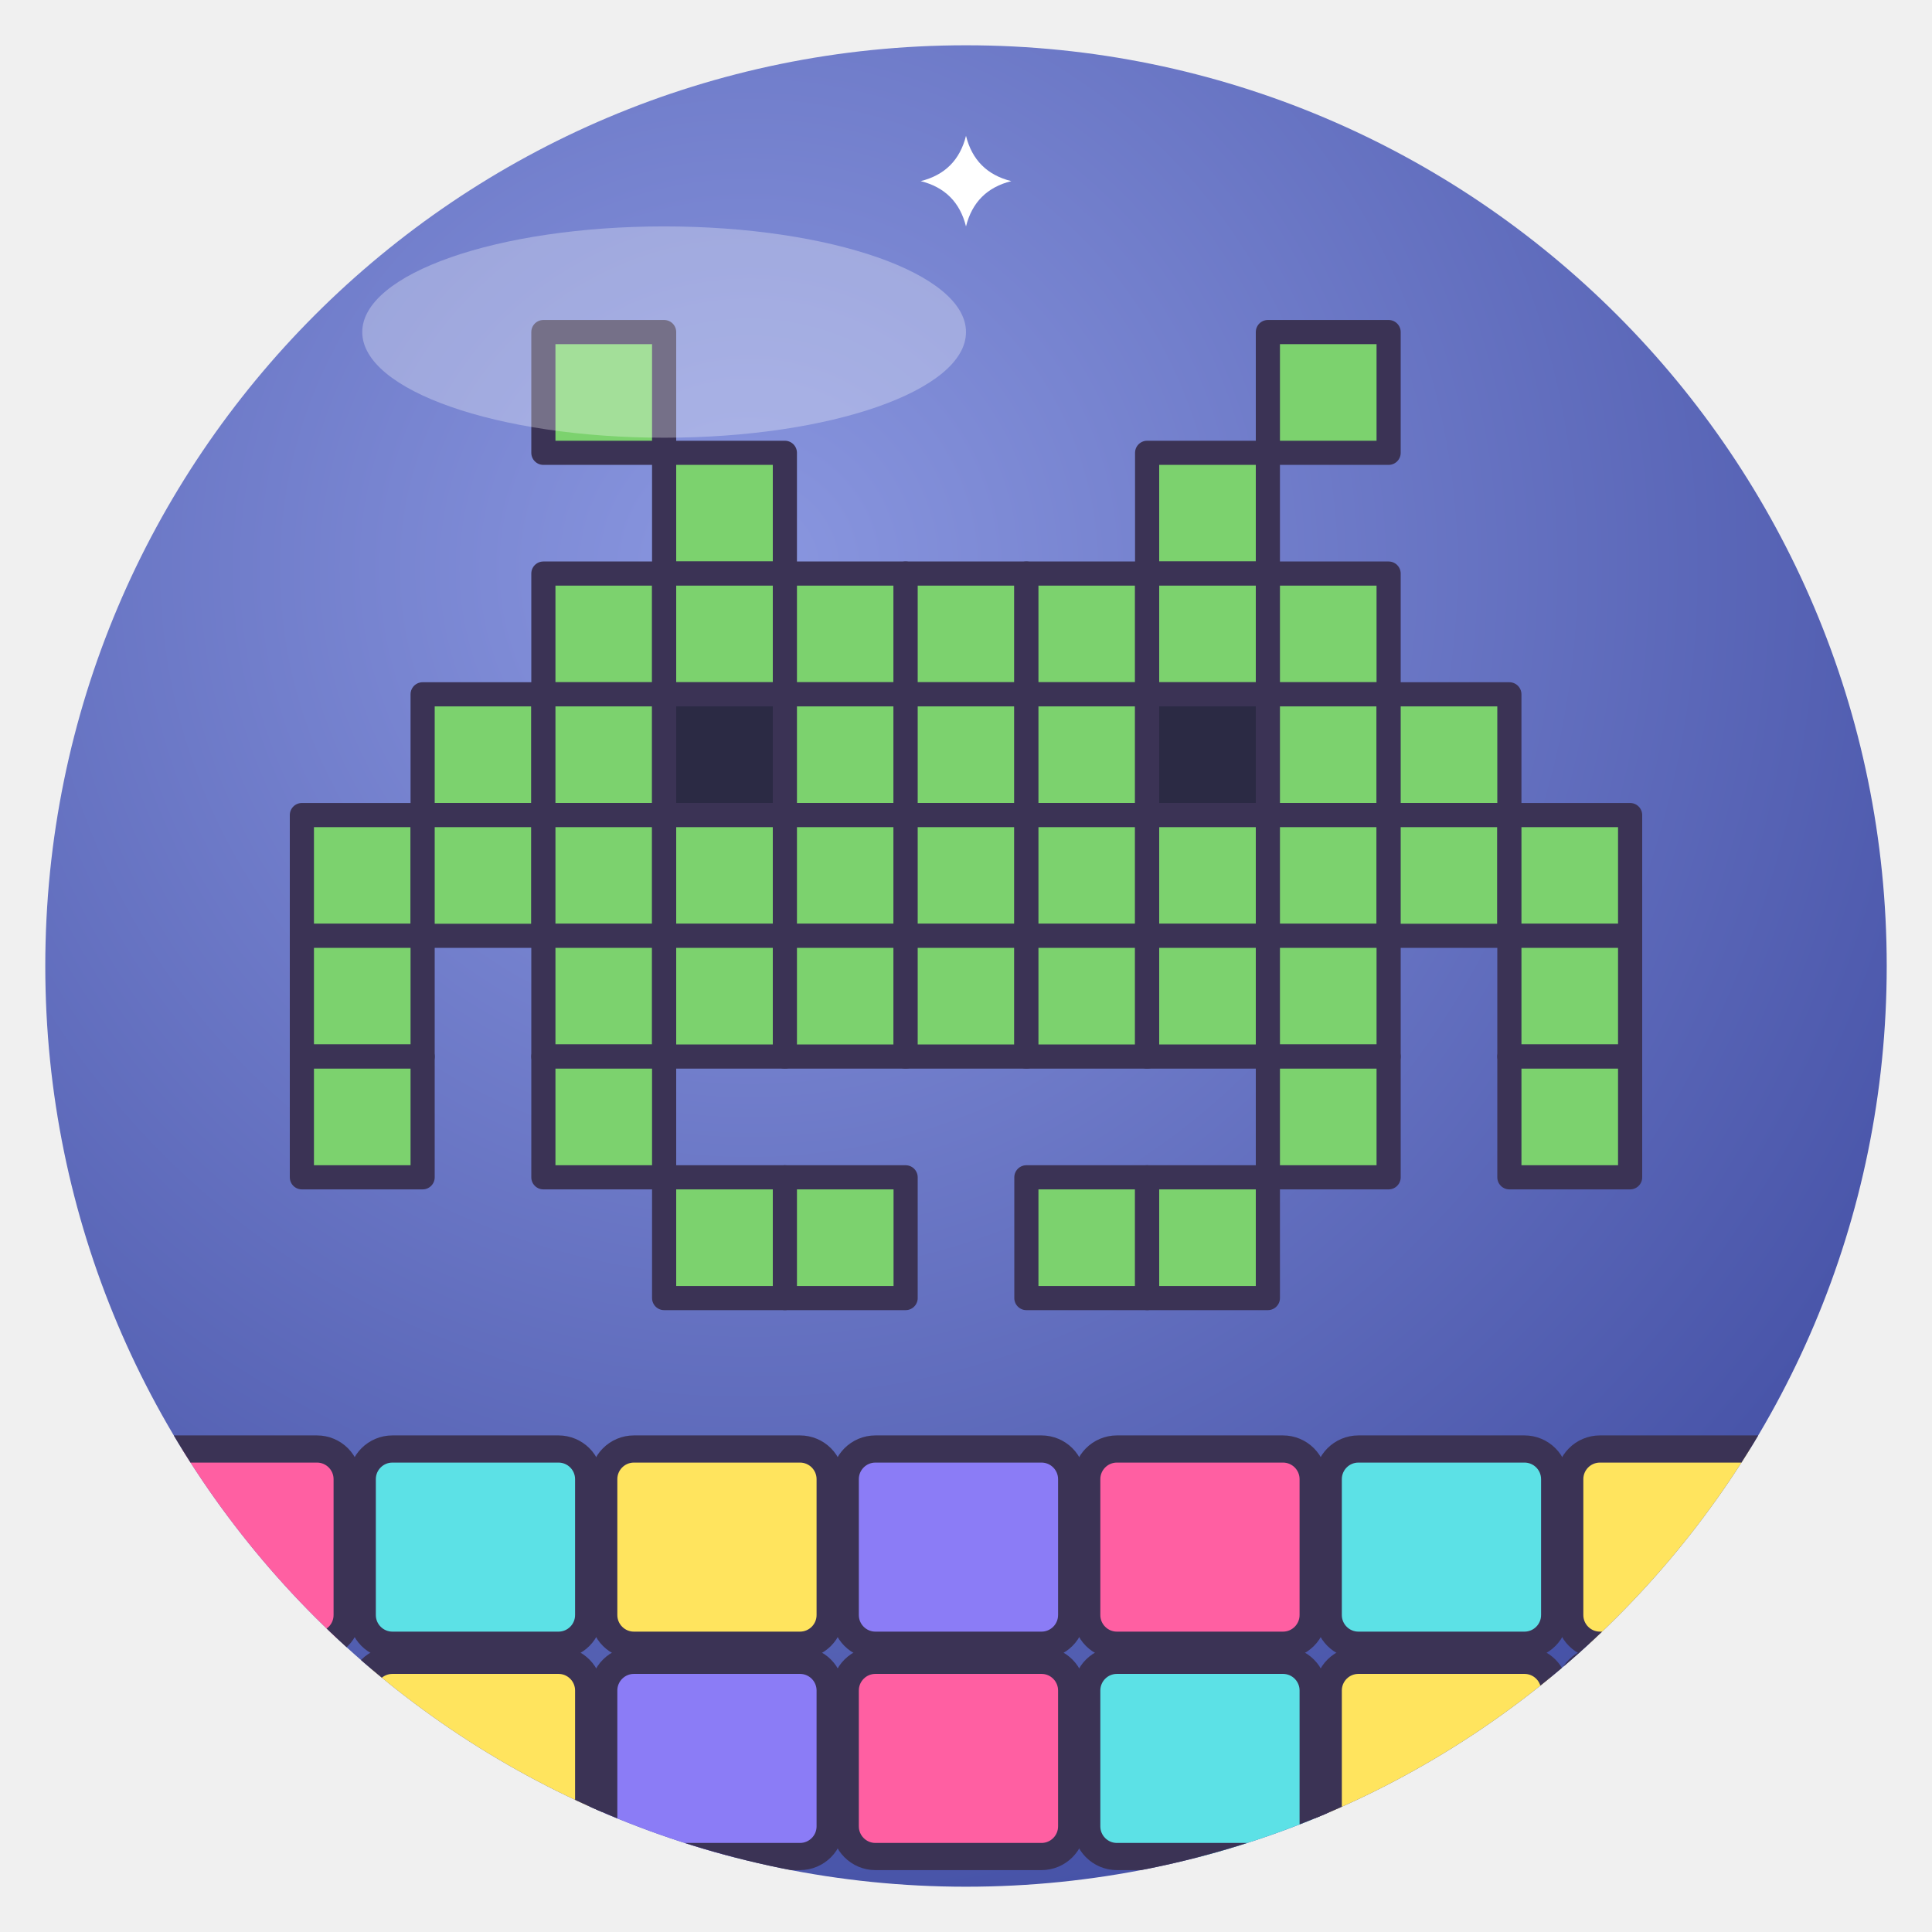
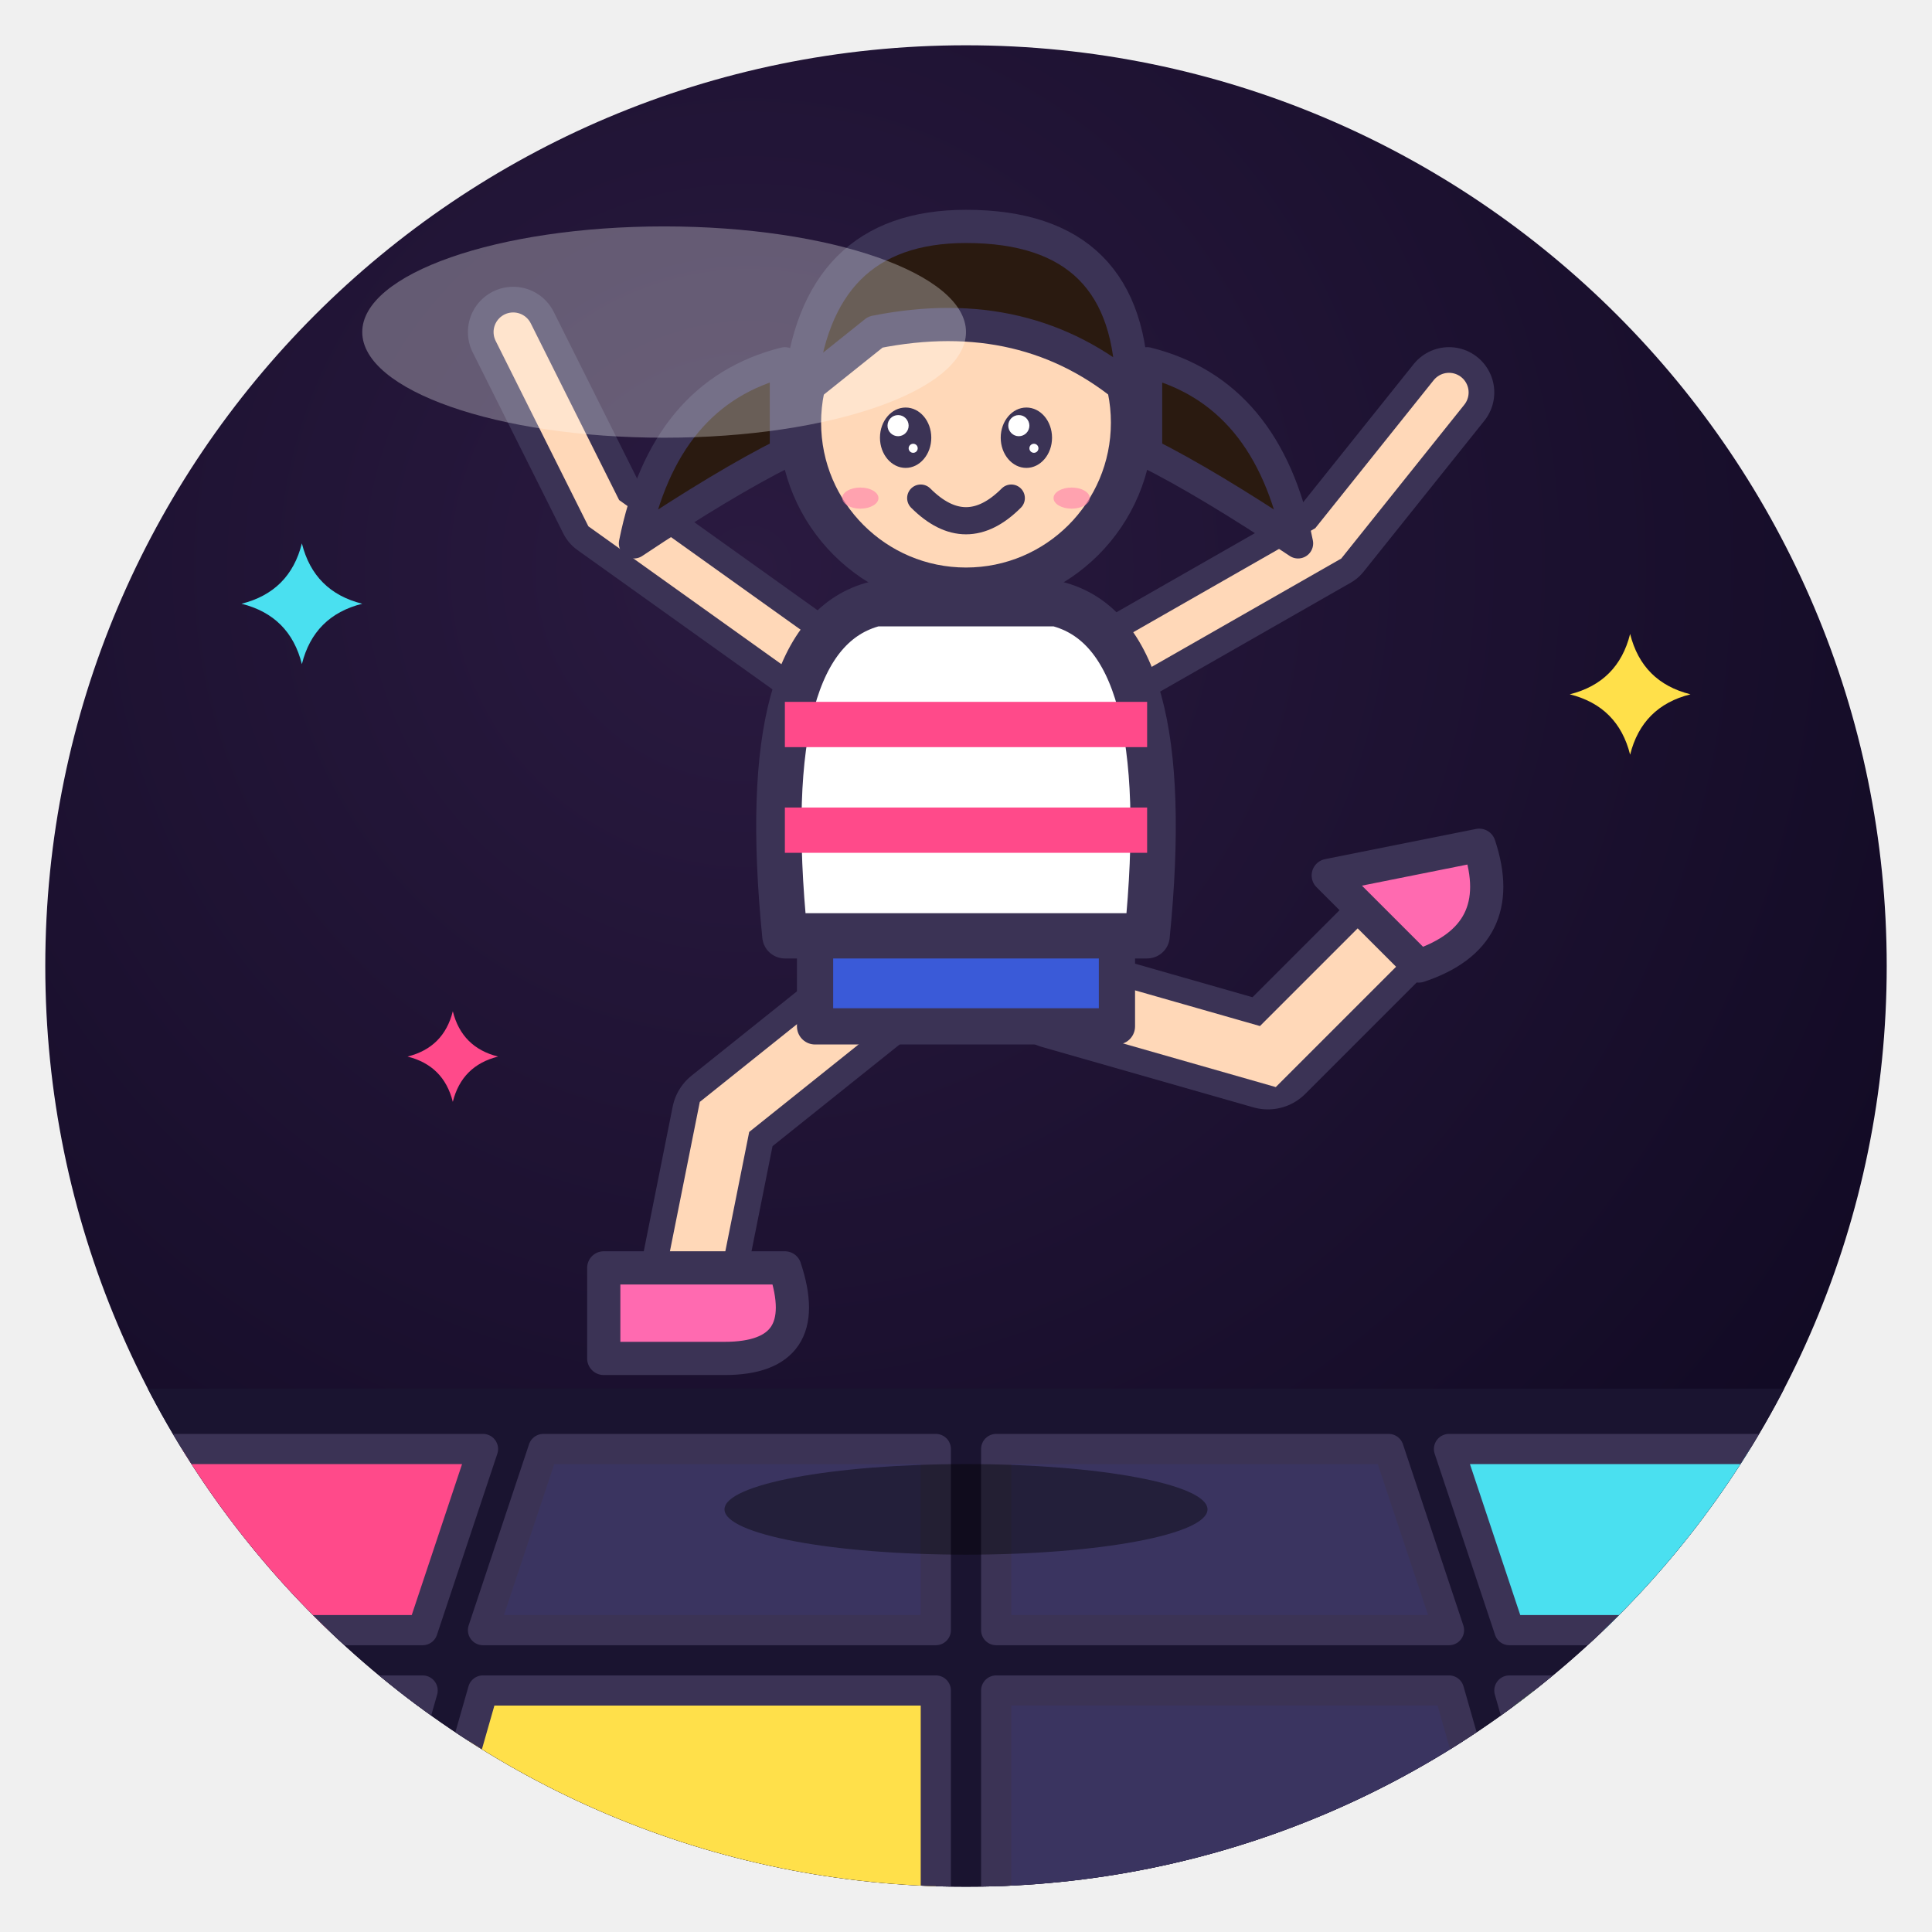
<svg xmlns="http://www.w3.org/2000/svg" viewBox="0 0 128 128" width="128" height="128">
  <defs>
    <radialGradient id="g" cx="38%" cy="28%" r="85%">
-       <stop offset="0" stop-color="#8A97E0" />
-       <stop offset="1" stop-color="#3E4AA0" />
+       <stop offset="0" stop-color="#2A1A40" />
+       <stop offset="1" stop-color="#0E0820" />
    </radialGradient>
    <clipPath id="c">
      <circle cx="64" cy="64" r="61" />
    </clipPath>
  </defs>
  <circle cx="64" cy="64" r="61" fill="url(#g)" />
  <g clip-path="url(#c)">
-     <rect x="8" y="96" width="15" height="13" rx="2" fill="#FF5FA2" stroke="#3B3355" stroke-linejoin="round" stroke-linecap="round" stroke-width="1.8" />
-     <rect x="24" y="96" width="15" height="13" rx="2" fill="#5CE1E6" stroke="#3B3355" stroke-linejoin="round" stroke-linecap="round" stroke-width="1.8" />
-     <rect x="40" y="96" width="15" height="13" rx="2" fill="#FFE45E" stroke="#3B3355" stroke-linejoin="round" stroke-linecap="round" stroke-width="1.8" />
-     <rect x="56" y="96" width="15" height="13" rx="2" fill="#8B7CF6" stroke="#3B3355" stroke-linejoin="round" stroke-linecap="round" stroke-width="1.8" />
-     <rect x="72" y="96" width="15" height="13" rx="2" fill="#FF5FA2" stroke="#3B3355" stroke-linejoin="round" stroke-linecap="round" stroke-width="1.8" />
-     <rect x="88" y="96" width="15" height="13" rx="2" fill="#5CE1E6" stroke="#3B3355" stroke-linejoin="round" stroke-linecap="round" stroke-width="1.8" />
-     <rect x="104" y="96" width="15" height="13" rx="2" fill="#FFE45E" stroke="#3B3355" stroke-linejoin="round" stroke-linecap="round" stroke-width="1.8" />
-     <rect x="8" y="110" width="15" height="13" rx="2" fill="#5CE1E6" stroke="#3B3355" stroke-linejoin="round" stroke-linecap="round" stroke-width="1.8" />
-     <rect x="24" y="110" width="15" height="13" rx="2" fill="#FFE45E" stroke="#3B3355" stroke-linejoin="round" stroke-linecap="round" stroke-width="1.8" />
-     <rect x="40" y="110" width="15" height="13" rx="2" fill="#8B7CF6" stroke="#3B3355" stroke-linejoin="round" stroke-linecap="round" stroke-width="1.8" />
-     <rect x="56" y="110" width="15" height="13" rx="2" fill="#FF5FA2" stroke="#3B3355" stroke-linejoin="round" stroke-linecap="round" stroke-width="1.8" />
-     <rect x="72" y="110" width="15" height="13" rx="2" fill="#5CE1E6" stroke="#3B3355" stroke-linejoin="round" stroke-linecap="round" stroke-width="1.8" />
-     <rect x="88" y="110" width="15" height="13" rx="2" fill="#FFE45E" stroke="#3B3355" stroke-linejoin="round" stroke-linecap="round" stroke-width="1.8" />
-     <rect x="104" y="110" width="15" height="13" rx="2" fill="#8B7CF6" stroke="#3B3355" stroke-linejoin="round" stroke-linecap="round" stroke-width="1.8" />
-     <rect x="36" y="22" width="8" height="8" fill="#7CD26E" stroke="#3B3355" stroke-linejoin="round" stroke-linecap="round" stroke-width="1.6" />
-     <rect x="84" y="22" width="8" height="8" fill="#7CD26E" stroke="#3B3355" stroke-linejoin="round" stroke-linecap="round" stroke-width="1.6" />
-     <rect x="44" y="30" width="8" height="8" fill="#7CD26E" stroke="#3B3355" stroke-linejoin="round" stroke-linecap="round" stroke-width="1.6" />
-     <rect x="76" y="30" width="8" height="8" fill="#7CD26E" stroke="#3B3355" stroke-linejoin="round" stroke-linecap="round" stroke-width="1.6" />
-     <rect x="36" y="38" width="8" height="8" fill="#7CD26E" stroke="#3B3355" stroke-linejoin="round" stroke-linecap="round" stroke-width="1.6" />
-     <rect x="44" y="38" width="8" height="8" fill="#7CD26E" stroke="#3B3355" stroke-linejoin="round" stroke-linecap="round" stroke-width="1.6" />
-     <rect x="52" y="38" width="8" height="8" fill="#7CD26E" stroke="#3B3355" stroke-linejoin="round" stroke-linecap="round" stroke-width="1.6" />
-     <rect x="60" y="38" width="8" height="8" fill="#7CD26E" stroke="#3B3355" stroke-linejoin="round" stroke-linecap="round" stroke-width="1.6" />
-     <rect x="68" y="38" width="8" height="8" fill="#7CD26E" stroke="#3B3355" stroke-linejoin="round" stroke-linecap="round" stroke-width="1.6" />
-     <rect x="76" y="38" width="8" height="8" fill="#7CD26E" stroke="#3B3355" stroke-linejoin="round" stroke-linecap="round" stroke-width="1.6" />
-     <rect x="84" y="38" width="8" height="8" fill="#7CD26E" stroke="#3B3355" stroke-linejoin="round" stroke-linecap="round" stroke-width="1.6" />
-     <rect x="28" y="46" width="8" height="8" fill="#7CD26E" stroke="#3B3355" stroke-linejoin="round" stroke-linecap="round" stroke-width="1.6" />
-     <rect x="36" y="46" width="8" height="8" fill="#7CD26E" stroke="#3B3355" stroke-linejoin="round" stroke-linecap="round" stroke-width="1.6" />
-     <rect x="44" y="46" width="8" height="8" fill="#2B2A44" stroke="#3B3355" stroke-linejoin="round" stroke-linecap="round" stroke-width="1.6" />
-     <rect x="52" y="46" width="8" height="8" fill="#7CD26E" stroke="#3B3355" stroke-linejoin="round" stroke-linecap="round" stroke-width="1.6" />
-     <rect x="60" y="46" width="8" height="8" fill="#7CD26E" stroke="#3B3355" stroke-linejoin="round" stroke-linecap="round" stroke-width="1.6" />
-     <rect x="68" y="46" width="8" height="8" fill="#7CD26E" stroke="#3B3355" stroke-linejoin="round" stroke-linecap="round" stroke-width="1.6" />
-     <rect x="76" y="46" width="8" height="8" fill="#2B2A44" stroke="#3B3355" stroke-linejoin="round" stroke-linecap="round" stroke-width="1.6" />
-     <rect x="84" y="46" width="8" height="8" fill="#7CD26E" stroke="#3B3355" stroke-linejoin="round" stroke-linecap="round" stroke-width="1.6" />
-     <rect x="92" y="46" width="8" height="8" fill="#7CD26E" stroke="#3B3355" stroke-linejoin="round" stroke-linecap="round" stroke-width="1.6" />
-     <rect x="20" y="54" width="8" height="8" fill="#7CD26E" stroke="#3B3355" stroke-linejoin="round" stroke-linecap="round" stroke-width="1.6" />
-     <rect x="28" y="54" width="8" height="8" fill="#7CD26E" stroke="#3B3355" stroke-linejoin="round" stroke-linecap="round" stroke-width="1.6" />
-     <rect x="36" y="54" width="8" height="8" fill="#7CD26E" stroke="#3B3355" stroke-linejoin="round" stroke-linecap="round" stroke-width="1.6" />
-     <rect x="44" y="54" width="8" height="8" fill="#7CD26E" stroke="#3B3355" stroke-linejoin="round" stroke-linecap="round" stroke-width="1.6" />
-     <rect x="52" y="54" width="8" height="8" fill="#7CD26E" stroke="#3B3355" stroke-linejoin="round" stroke-linecap="round" stroke-width="1.6" />
-     <rect x="60" y="54" width="8" height="8" fill="#7CD26E" stroke="#3B3355" stroke-linejoin="round" stroke-linecap="round" stroke-width="1.6" />
-     <rect x="68" y="54" width="8" height="8" fill="#7CD26E" stroke="#3B3355" stroke-linejoin="round" stroke-linecap="round" stroke-width="1.6" />
-     <rect x="76" y="54" width="8" height="8" fill="#7CD26E" stroke="#3B3355" stroke-linejoin="round" stroke-linecap="round" stroke-width="1.6" />
-     <rect x="84" y="54" width="8" height="8" fill="#7CD26E" stroke="#3B3355" stroke-linejoin="round" stroke-linecap="round" stroke-width="1.6" />
-     <rect x="92" y="54" width="8" height="8" fill="#7CD26E" stroke="#3B3355" stroke-linejoin="round" stroke-linecap="round" stroke-width="1.6" />
-     <rect x="100" y="54" width="8" height="8" fill="#7CD26E" stroke="#3B3355" stroke-linejoin="round" stroke-linecap="round" stroke-width="1.6" />
-     <rect x="20" y="62" width="8" height="8" fill="#7CD26E" stroke="#3B3355" stroke-linejoin="round" stroke-linecap="round" stroke-width="1.6" />
-     <rect x="36" y="62" width="8" height="8" fill="#7CD26E" stroke="#3B3355" stroke-linejoin="round" stroke-linecap="round" stroke-width="1.6" />
-     <rect x="44" y="62" width="8" height="8" fill="#7CD26E" stroke="#3B3355" stroke-linejoin="round" stroke-linecap="round" stroke-width="1.6" />
-     <rect x="52" y="62" width="8" height="8" fill="#7CD26E" stroke="#3B3355" stroke-linejoin="round" stroke-linecap="round" stroke-width="1.6" />
-     <rect x="60" y="62" width="8" height="8" fill="#7CD26E" stroke="#3B3355" stroke-linejoin="round" stroke-linecap="round" stroke-width="1.6" />
-     <rect x="68" y="62" width="8" height="8" fill="#7CD26E" stroke="#3B3355" stroke-linejoin="round" stroke-linecap="round" stroke-width="1.6" />
-     <rect x="76" y="62" width="8" height="8" fill="#7CD26E" stroke="#3B3355" stroke-linejoin="round" stroke-linecap="round" stroke-width="1.6" />
-     <rect x="84" y="62" width="8" height="8" fill="#7CD26E" stroke="#3B3355" stroke-linejoin="round" stroke-linecap="round" stroke-width="1.6" />
-     <rect x="100" y="62" width="8" height="8" fill="#7CD26E" stroke="#3B3355" stroke-linejoin="round" stroke-linecap="round" stroke-width="1.6" />
-     <rect x="20" y="70" width="8" height="8" fill="#7CD26E" stroke="#3B3355" stroke-linejoin="round" stroke-linecap="round" stroke-width="1.6" />
-     <rect x="36" y="70" width="8" height="8" fill="#7CD26E" stroke="#3B3355" stroke-linejoin="round" stroke-linecap="round" stroke-width="1.6" />
-     <rect x="84" y="70" width="8" height="8" fill="#7CD26E" stroke="#3B3355" stroke-linejoin="round" stroke-linecap="round" stroke-width="1.6" />
-     <rect x="100" y="70" width="8" height="8" fill="#7CD26E" stroke="#3B3355" stroke-linejoin="round" stroke-linecap="round" stroke-width="1.6" />
-     <rect x="44" y="78" width="8" height="8" fill="#7CD26E" stroke="#3B3355" stroke-linejoin="round" stroke-linecap="round" stroke-width="1.6" />
-     <rect x="52" y="78" width="8" height="8" fill="#7CD26E" stroke="#3B3355" stroke-linejoin="round" stroke-linecap="round" stroke-width="1.6" />
-     <rect x="68" y="78" width="8" height="8" fill="#7CD26E" stroke="#3B3355" stroke-linejoin="round" stroke-linecap="round" stroke-width="1.6" />
-     <rect x="76" y="78" width="8" height="8" fill="#7CD26E" stroke="#3B3355" stroke-linejoin="round" stroke-linecap="round" stroke-width="1.6" />
-     <path d="M18 14 Q18.8 17.2 22 18 Q18.8 18.8 18 22 Q17.2 18.8 14 18 Q17.2 17.2 18 14Z" fill="#fff" />
-     <path d="M112 15 Q113.0 19.0 117 20 Q113.0 21.0 112 25 Q111.0 21.0 107 20 Q111.0 19.0 112 15Z" fill="#fff" />
-     <path d="M64 9 Q64.6 11.4 67 12 Q64.6 12.6 64 15 Q63.4 12.6 61 12 Q63.4 11.4 64 9Z" fill="#fff" />
+     <path d="M-10 92 L138 92 L150 128 H-22Z" fill="#1A1430" />
+     <path d="M4 96 H32 L28 108 H-2Z" fill="#FF4A8A" stroke="#3B3355" stroke-linejoin="round" stroke-linecap="round" stroke-width="2" />
+     <path d="M36 96 H62 V108 H32Z" fill="#3A3460" stroke="#3B3355" stroke-linejoin="round" stroke-linecap="round" stroke-width="2" />
+     <path d="M66 96 H92 L96 108 H66Z" fill="#3A3460" stroke="#3B3355" stroke-linejoin="round" stroke-linecap="round" stroke-width="2" />
+     <path d="M96 96 H124 L130 108 H100Z" fill="#4AE0F0" stroke="#3B3355" stroke-linejoin="round" stroke-linecap="round" stroke-width="2" />
+     <path d="M-4 112 H28 L24 126 H-10Z" fill="#3A3460" stroke="#3B3355" stroke-linejoin="round" stroke-linecap="round" stroke-width="2" />
+     <path d="M32 112 H62 V126 H28Z" fill="#FFE04A" stroke="#3B3355" stroke-linejoin="round" stroke-linecap="round" stroke-width="2" />
+     <path d="M66 112 H96 L100 126 H66Z" fill="#3A3460" stroke="#3B3355" stroke-linejoin="round" stroke-linecap="round" stroke-width="2" />
+     <path d="M100 112 H132 L138 126 H104Z" fill="#7AF05A" stroke="#3B3355" stroke-linejoin="round" stroke-linecap="round" stroke-width="2" />
+     <path d="M4 94 L20 82 M120 94 L104 82" stroke="#FF4A8A" stroke-width="0" />
+     <ellipse cx="64" cy="100" rx="16" ry="3" fill="#000" opacity=".4" />
+     <path d="M58 66 L48 74 L46 84" fill="none" stroke="#3B3355" stroke-linejoin="round" stroke-linecap="round" stroke-width="7" />
+     <path d="M58 66 L48 74 L46 84" fill="none" stroke="#FFD8B8" stroke-width="3.6" stroke-linecap="round" />
+     <path d="M70 66 L84 70 L92 62" fill="none" stroke="#3B3355" stroke-linejoin="round" stroke-linecap="round" stroke-width="7" />
+     <path d="M70 66 L84 70 L92 62" fill="none" stroke="#FFD8B8" stroke-width="3.6" stroke-linecap="round" />
+     <path d="M40 84 H52 Q54 90 48 90 H40Z" fill="#FF6AB0" stroke="#3B3355" stroke-linejoin="round" stroke-linecap="round" stroke-width="2.2" />
+     <path d="M88 58 L98 56 Q100 62 94 64Z" fill="#FF6AB0" stroke="#3B3355" stroke-linejoin="round" stroke-linecap="round" stroke-width="2.2" />
+     <path d="M54 68 H74 V60 H54Z" fill="#3A5AD8" stroke="#3B3355" stroke-linejoin="round" stroke-linecap="round" stroke-width="2.4" />
+     <path d="M54 44 L40 34 L34 22" fill="none" stroke="#3B3355" stroke-linejoin="round" stroke-linecap="round" stroke-width="6" />
+     <path d="M54 44 L40 34 L34 22" fill="none" stroke="#FFD8B8" stroke-width="2.6" stroke-linecap="round" />
+     <path d="M74 44 L88 36 L96 26" fill="none" stroke="#3B3355" stroke-linejoin="round" stroke-linecap="round" stroke-width="6" />
+     <path d="M74 44 L88 36 L96 26" fill="none" stroke="#FFD8B8" stroke-width="2.6" stroke-linecap="round" />
+     <path d="M52 62 Q50 42 58 40 H70 Q78 42 76 62Z" fill="#fff" stroke="#3B3355" stroke-linejoin="round" stroke-linecap="round" stroke-width="3" />
+     <path d="M52 48 H76 M52 55 H76" stroke="#FF4A8A" stroke-width="3" />
+     <path d="M52 24 Q44 26 42 36 Q48 32 52 30Z M76 24 Q84 26 86 36 Q80 32 76 30Z" fill="#2A1A10" stroke="#3B3355" stroke-linejoin="round" stroke-linecap="round" stroke-width="2" />
+     <circle cx="64" cy="28" r="11" fill="#FFD8B8" stroke="#3B3355" stroke-linejoin="round" stroke-linecap="round" stroke-width="2.8" />
+     <ellipse cx="60" cy="29" rx="1.7" ry="2.0" fill="#3B3355" />
+     <circle cx="59.5" cy="28.2" r="0.7" fill="#fff" />
+     <circle cx="60.5" cy="29.7" r="0.3" fill="#fff" />
+     <ellipse cx="68" cy="29" rx="1.7" ry="2.0" fill="#3B3355" />
+     <circle cx="67.5" cy="28.2" r="0.7" fill="#fff" />
+     <circle cx="68.5" cy="29.7" r="0.3" fill="#fff" />
+     <path d="M61 33 Q64 36 67 33" fill="none" stroke="#3B3355" stroke-linejoin="round" stroke-linecap="round" stroke-width="1.8" />
+     <ellipse cx="57" cy="33" rx="1.2" ry="0.7" fill="#FF7FA8" opacity=".6" />
+     <ellipse cx="71" cy="33" rx="1.2" ry="0.7" fill="#FF7FA8" opacity=".6" />
+     <path d="M53 26 Q54 15 64 15 Q75 15 75 26 Q68 20 58 22Z" fill="#2A1A10" stroke="#3B3355" stroke-linejoin="round" stroke-linecap="round" stroke-width="2.2" />
+     <path d="M20 36 Q20.8 39.2 24 40 Q20.8 40.8 20 44 Q19.2 40.8 16 40 Q19.2 39.2 20 36Z" fill="#4AE0F0" />
+     <path d="M108 42 Q108.8 45.2 112 46 Q108.8 46.8 108 50 Q107.2 46.8 104 46 Q107.2 45.2 108 42Z" fill="#FFE04A" />
+     <path d="M30 67 Q30.6 69.4 33 70 Q30.6 70.6 30 73 Q29.4 70.6 27 70 Q29.4 69.4 30 67Z" fill="#FF4A8A" />
  </g>
  <ellipse cx="44" cy="22" rx="20" ry="7" fill="#fff" opacity=".3" />
</svg>
